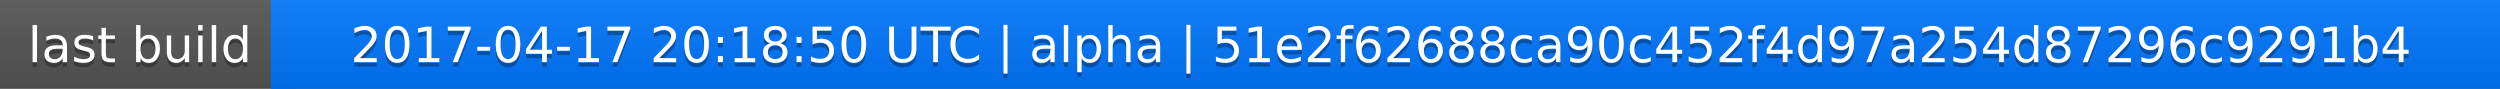
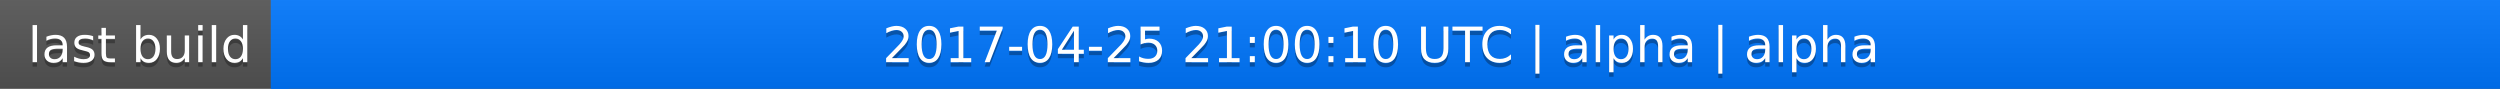
<svg xmlns="http://www.w3.org/2000/svg" width="563" height="20">
  <linearGradient id="a" x2="0" y2="100%">
    <stop offset="0" stop-color="#bbb" stop-opacity=".1" />
    <stop offset="1" stop-opacity=".1" />
  </linearGradient>
  <rect rx="0" width="563" height="20" fill="#555" />
  <rect rx="0" x="61" width="502" height="20" fill="#07f" />
  <path fill="#07f" d="M61 0h4v20h-4z" />
  <rect rx="0" width="563" height="20" fill="url(#a)" />
  <g fill="#fff" text-anchor="middle" font-family="DejaVu Sans,Verdana,Geneva,sans-serif" font-size="11">
    <text x="31.5" y="15" fill="#010101" fill-opacity=".3">last build</text>
    <text x="31.5" y="14">last build</text>
-     <text x="311" y="15" fill="#010101" fill-opacity=".3">2017-04-17 20:18:50 UTC | alpha | 51e2f62688ca90c452f4d97a254d87296c9291b4</text>
-     <text x="311" y="14">2017-04-17 20:18:50 UTC | alpha | 51e2f62688ca90c452f4d97a254d87296c9291b4</text>
+     <text x="311" y="15" fill="#010101" fill-opacity=".3">2017-04-25 21:00:10 UTC | alpha | alpha</text>
+     <text x="311" y="14">2017-04-25 21:00:10 UTC | alpha | alpha</text>
  </g>
</svg>
